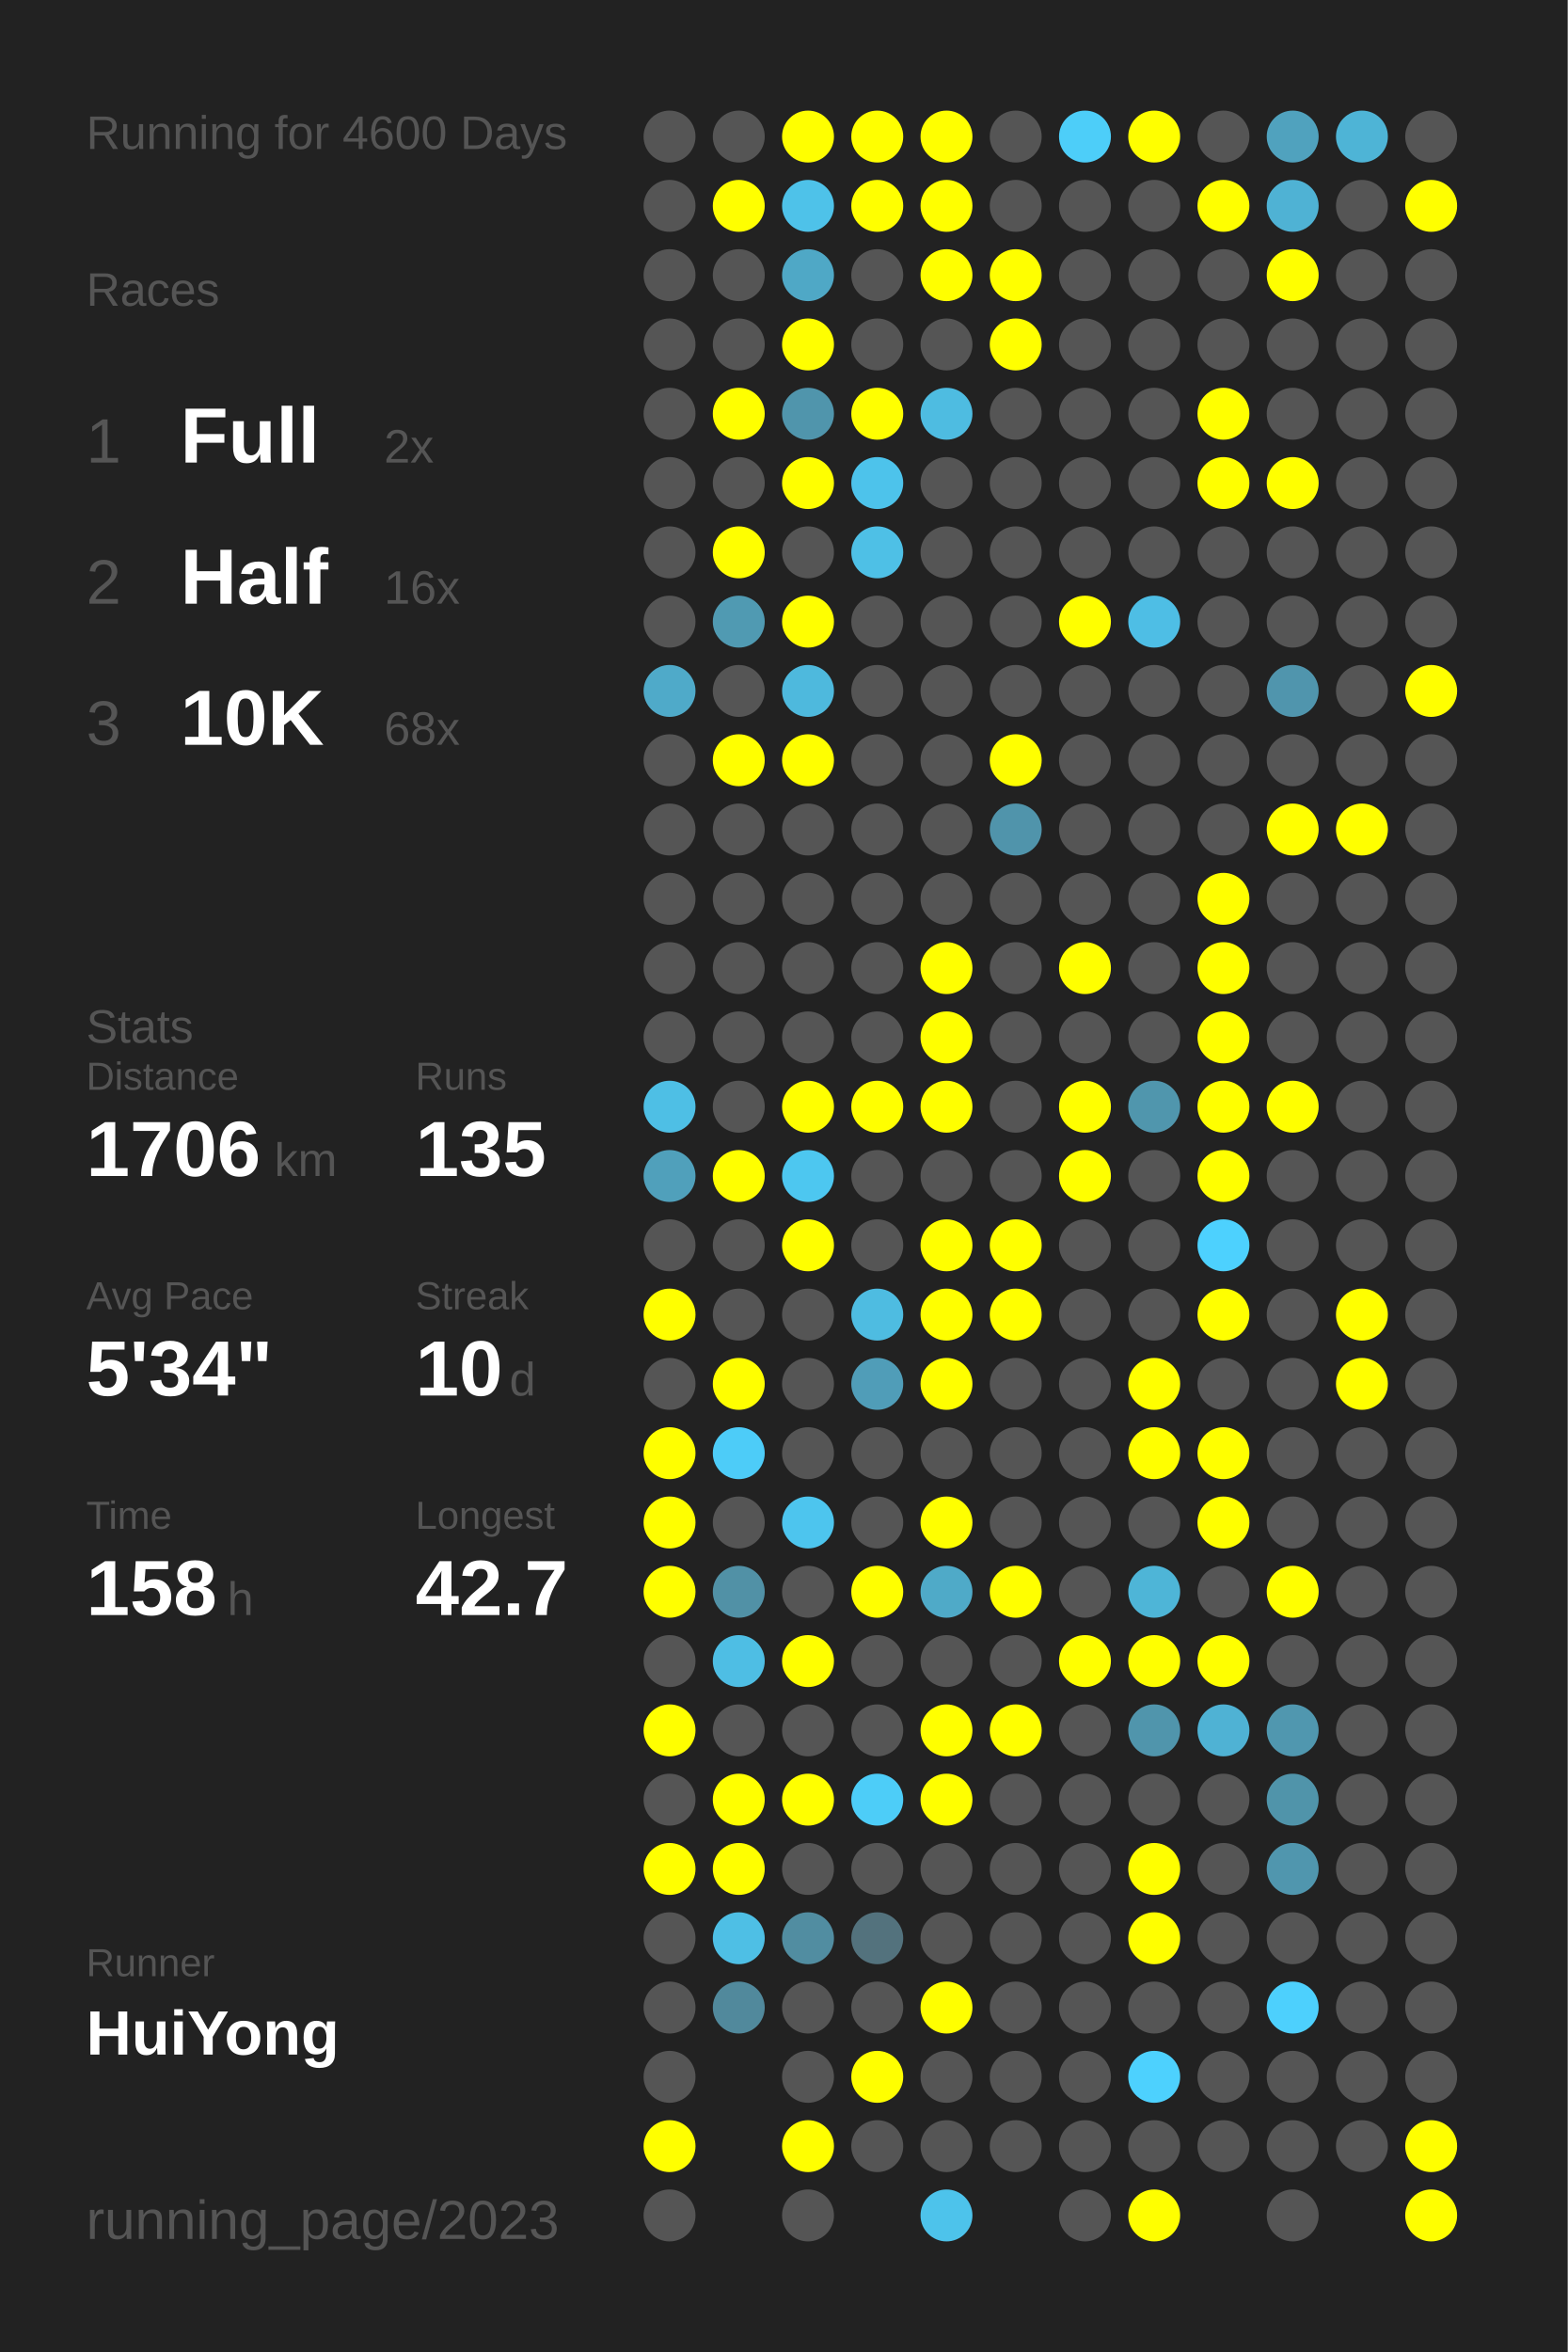
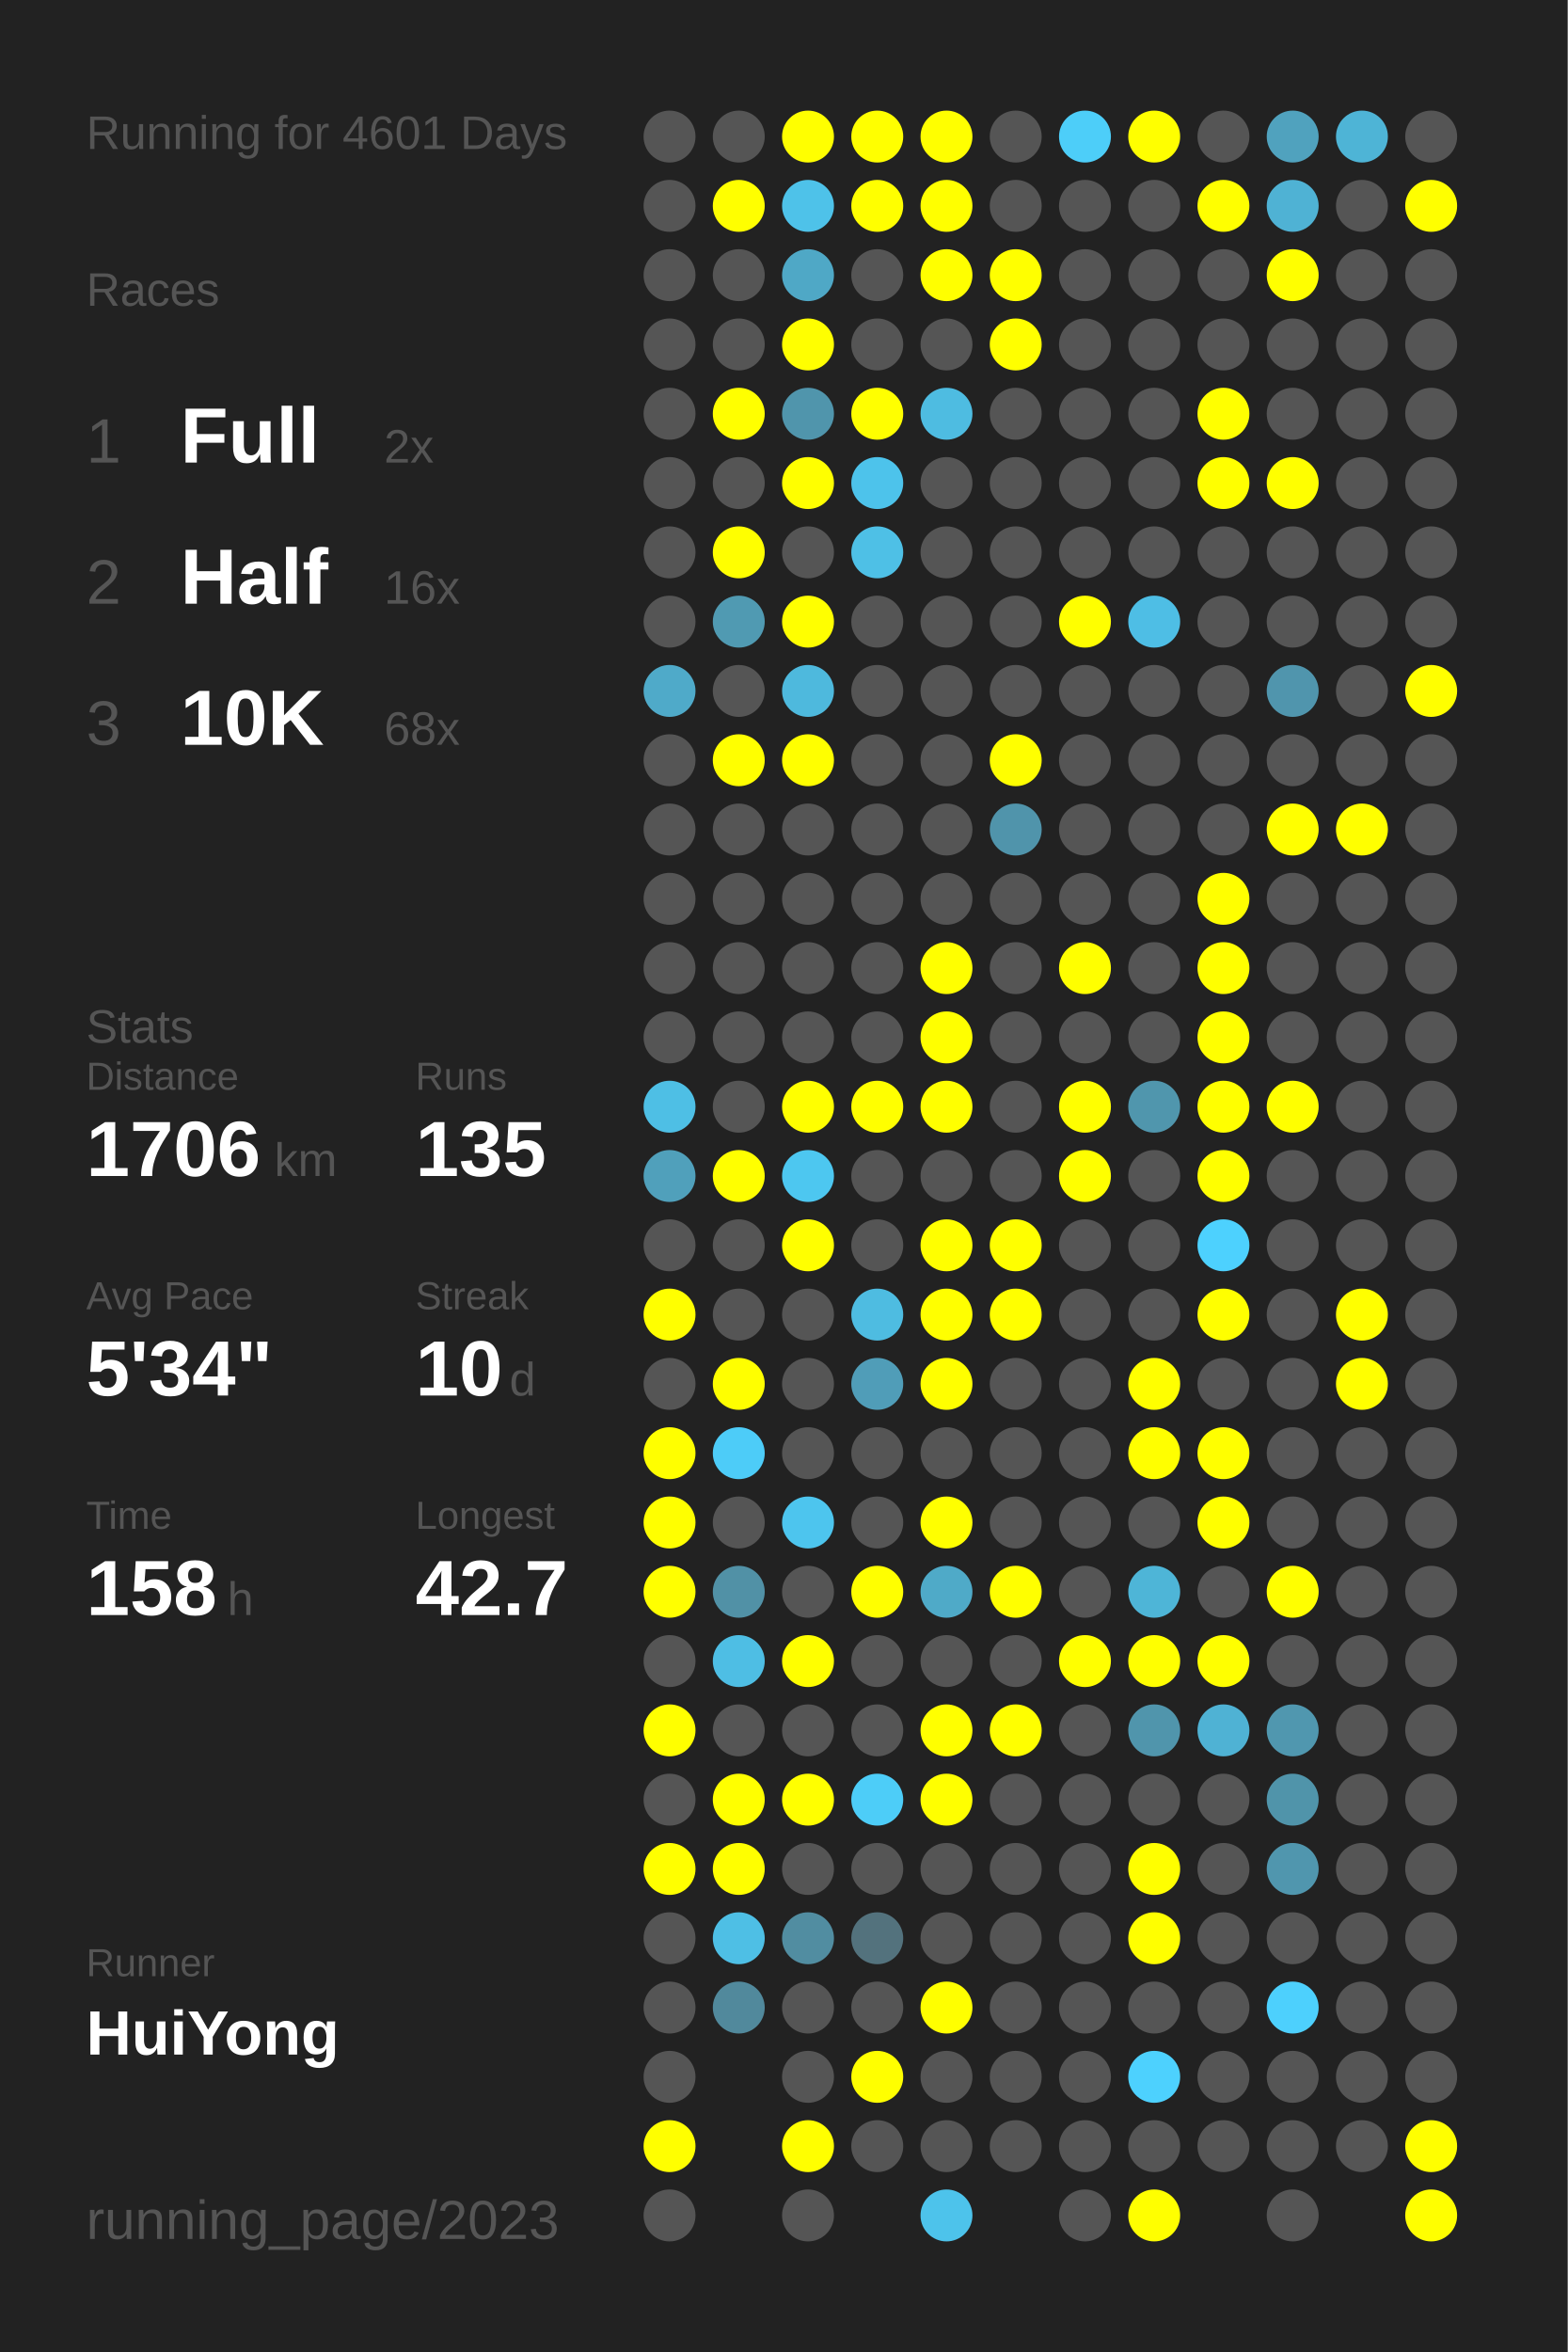
<svg xmlns="http://www.w3.org/2000/svg" baseProfile="full" height="300mm" version="1.1" viewBox="0,0,200,300" width="200mm">
  <defs />
  <rect fill="#222222" height="300" width="200" x="0" y="0" />
-   <text fill="#555555" style="font-size:6px; font-family:Arial;" x="11" y="19">Running for 4600 Days</text>
+   <text fill="#555555" style="font-size:6px; font-family:Arial;" x="11" y="19">Running for 4601 Days</text>
  <text fill="#555555" style="font-size:6px; font-family:Arial;" x="11" y="39">Races</text>
  <text fill="#555555" style="font-size:8px; font-family:Arial;" x="11" y="59">1</text>
  <text fill="#FFFFFF" style="font-size:10px; font-family:Arial; font-weight:bold;" x="23" y="59">Full</text>
  <text fill="#555555" style="font-size:6px; font-family:Arial;" x="49" y="59">2x</text>
  <text fill="#555555" style="font-size:8px; font-family:Arial;" x="11" y="77">2</text>
  <text fill="#FFFFFF" style="font-size:10px; font-family:Arial; font-weight:bold;" x="23" y="77">Half</text>
  <text fill="#555555" style="font-size:6px; font-family:Arial;" x="49" y="77">16x</text>
  <text fill="#555555" style="font-size:8px; font-family:Arial;" x="11" y="95">3</text>
  <text fill="#FFFFFF" style="font-size:10px; font-family:Arial; font-weight:bold;" x="23" y="95">10K</text>
  <text fill="#555555" style="font-size:6px; font-family:Arial;" x="49" y="95">68x</text>
  <text fill="#555555" style="font-size:6px; font-family:Arial;" x="11" y="133">Stats</text>
  <text fill="#555555" style="font-size:5px; font-family:Arial;" x="11" y="139">Distance</text>
  <text fill="#FFFFFF" style="font-size:10px; font-family:Arial; font-weight:bold;" x="11" y="150">1706</text>
  <text fill="#555555" style="font-size:6px; font-family:Arial;" x="35" y="150">km</text>
  <text fill="#555555" style="font-size:5px; font-family:Arial;" x="53" y="139">Runs</text>
  <text fill="#FFFFFF" style="font-size:10px; font-family:Arial; font-weight:bold;" x="53" y="150">135</text>
  <text fill="#555555" style="font-size:5px; font-family:Arial;" x="11" y="167">Avg Pace</text>
  <text fill="#FFFFFF" style="font-size:10px; font-family:Arial; font-weight:bold;" x="11" y="178">5'34"</text>
  <text fill="#555555" style="font-size:5px; font-family:Arial;" x="53" y="167">Streak</text>
  <text fill="#FFFFFF" style="font-size:10px; font-family:Arial; font-weight:bold;" x="53" y="178">10</text>
  <text fill="#555555" style="font-size:6px; font-family:Arial;" x="65" y="178">d</text>
  <text fill="#555555" style="font-size:5px; font-family:Arial;" x="11" y="195">Time</text>
  <text fill="#FFFFFF" style="font-size:10px; font-family:Arial; font-weight:bold;" x="11" y="206">158</text>
  <text fill="#555555" style="font-size:6px; font-family:Arial;" x="29" y="206">h</text>
  <text fill="#555555" style="font-size:5px; font-family:Arial;" x="53" y="195">Longest</text>
  <text fill="#FFFFFF" style="font-size:10px; font-family:Arial; font-weight:bold;" x="53" y="206">42.7</text>
  <text fill="#555555" style="font-size:5px; font-family:Arial;" x="11" y="252.065">Runner</text>
  <text fill="#FFFFFF" style="font-size:8px; font-family:Arial; font-weight:bold;" x="11" y="262.065">HuiYong</text>
  <text fill="#555555" style="font-size:7px; font-family:Arial;" x="11" y="285.581">running_page/2023</text>
  <circle cx="85.417" cy="17.419" fill="#555555" r="3.312" />
  <circle cx="85.417" cy="26.258" fill="#555555" r="3.312" />
  <circle cx="85.417" cy="35.097" fill="#555555" r="3.312" />
  <circle cx="85.417" cy="43.935" fill="#555555" r="3.312" />
  <circle cx="85.417" cy="52.774" fill="#555555" r="3.312" />
  <circle cx="85.417" cy="61.613" fill="#555555" r="3.312" />
  <circle cx="85.417" cy="70.452" fill="#555555" r="3.312" />
  <circle cx="85.417" cy="79.29" fill="#555555" r="3.312" />
  <circle cx="85.417" cy="88.129" fill="#4faac9" r="3.312" />
  <circle cx="85.417" cy="96.968" fill="#555555" r="3.312" />
  <circle cx="85.417" cy="105.806" fill="#555555" r="3.312" />
  <circle cx="85.417" cy="114.645" fill="#555555" r="3.312" />
  <circle cx="85.417" cy="123.484" fill="#555555" r="3.312" />
  <circle cx="85.417" cy="132.323" fill="#555555" r="3.312" />
  <circle cx="85.417" cy="141.161" fill="#4ebfe5" r="3.312" />
  <circle cx="85.417" cy="150" fill="#50a0bb" r="3.312" />
  <circle cx="85.417" cy="158.839" fill="#555555" r="3.312" />
  <circle cx="85.417" cy="167.677" fill="#FFFF00" r="3.312" />
  <circle cx="85.417" cy="176.516" fill="#555555" r="3.312" />
  <circle cx="85.417" cy="185.355" fill="#FFFF00" r="3.312" />
  <circle cx="85.417" cy="194.194" fill="#FFFF00" r="3.312" />
  <circle cx="85.417" cy="203.032" fill="#FFFF00" r="3.312" />
  <circle cx="85.417" cy="211.871" fill="#555555" r="3.312" />
  <circle cx="85.417" cy="220.71" fill="#FFFF00" r="3.312" />
  <circle cx="85.417" cy="229.548" fill="#555555" r="3.312" />
  <circle cx="85.417" cy="238.387" fill="#FFFF00" r="3.312" />
  <circle cx="85.417" cy="247.226" fill="#555555" r="3.312" />
  <circle cx="85.417" cy="256.065" fill="#555555" r="3.312" />
  <circle cx="85.417" cy="264.903" fill="#555555" r="3.312" />
  <circle cx="85.417" cy="273.742" fill="#FFFF00" r="3.312" />
  <circle cx="85.417" cy="282.581" fill="#555555" r="3.312" />
  <circle cx="94.25" cy="17.419" fill="#555555" r="3.312" />
  <circle cx="94.25" cy="26.258" fill="#FFFF00" r="3.312" />
  <circle cx="94.25" cy="35.097" fill="#555555" r="3.312" />
  <circle cx="94.25" cy="43.935" fill="#555555" r="3.312" />
  <circle cx="94.25" cy="52.774" fill="#FFFF00" r="3.312" />
  <circle cx="94.25" cy="61.613" fill="#555555" r="3.312" />
  <circle cx="94.25" cy="70.452" fill="#FFFF00" r="3.312" />
  <circle cx="94.25" cy="79.29" fill="#509ab2" r="3.312" />
  <circle cx="94.25" cy="88.129" fill="#555555" r="3.312" />
  <circle cx="94.25" cy="96.968" fill="#FFFF00" r="3.312" />
  <circle cx="94.25" cy="105.806" fill="#555555" r="3.312" />
  <circle cx="94.25" cy="114.645" fill="#555555" r="3.312" />
  <circle cx="94.25" cy="123.484" fill="#555555" r="3.312" />
  <circle cx="94.25" cy="132.323" fill="#555555" r="3.312" />
  <circle cx="94.25" cy="141.161" fill="#555555" r="3.312" />
  <circle cx="94.25" cy="150" fill="#FFFF00" r="3.312" />
  <circle cx="94.25" cy="158.839" fill="#555555" r="3.312" />
  <circle cx="94.25" cy="167.677" fill="#555555" r="3.312" />
  <circle cx="94.25" cy="176.516" fill="#FFFF00" r="3.312" />
  <circle cx="94.25" cy="185.355" fill="#4dccf8" r="3.312" />
  <circle cx="94.25" cy="194.194" fill="#555555" r="3.312" />
  <circle cx="94.25" cy="203.032" fill="#5191a6" r="3.312" />
  <circle cx="94.25" cy="211.871" fill="#4ebee4" r="3.312" />
  <circle cx="94.25" cy="220.71" fill="#555555" r="3.312" />
  <circle cx="94.25" cy="229.548" fill="#FFFF00" r="3.312" />
  <circle cx="94.25" cy="238.387" fill="#FFFF00" r="3.312" />
  <circle cx="94.25" cy="247.226" fill="#4ebfe5" r="3.312" />
  <circle cx="94.25" cy="256.065" fill="#51899c" r="3.312" />
  <circle cx="103.083" cy="17.419" fill="#FFFF00" r="3.312" />
  <circle cx="103.083" cy="26.258" fill="#4ec2e9" r="3.312" />
  <circle cx="103.083" cy="35.097" fill="#4fa8c6" r="3.312" />
  <circle cx="103.083" cy="43.935" fill="#FFFF00" r="3.312" />
  <circle cx="103.083" cy="52.774" fill="#5095ac" r="3.312" />
  <circle cx="103.083" cy="61.613" fill="#FFFF00" r="3.312" />
  <circle cx="103.083" cy="70.452" fill="#555555" r="3.312" />
  <circle cx="103.083" cy="79.29" fill="#FFFF00" r="3.312" />
  <circle cx="103.083" cy="88.129" fill="#4eb9dd" r="3.312" />
  <circle cx="103.083" cy="96.968" fill="#FFFF00" r="3.312" />
  <circle cx="103.083" cy="105.806" fill="#555555" r="3.312" />
  <circle cx="103.083" cy="114.645" fill="#555555" r="3.312" />
  <circle cx="103.083" cy="123.484" fill="#555555" r="3.312" />
  <circle cx="103.083" cy="132.323" fill="#555555" r="3.312" />
  <circle cx="103.083" cy="141.161" fill="#FFFF00" r="3.312" />
  <circle cx="103.083" cy="150" fill="#4dc7f0" r="3.312" />
  <circle cx="103.083" cy="158.839" fill="#FFFF00" r="3.312" />
  <circle cx="103.083" cy="167.677" fill="#555555" r="3.312" />
  <circle cx="103.083" cy="176.516" fill="#555555" r="3.312" />
  <circle cx="103.083" cy="185.355" fill="#555555" r="3.312" />
  <circle cx="103.083" cy="194.194" fill="#4dc5ee" r="3.312" />
  <circle cx="103.083" cy="203.032" fill="#555555" r="3.312" />
  <circle cx="103.083" cy="211.871" fill="#FFFF00" r="3.312" />
  <circle cx="103.083" cy="220.71" fill="#555555" r="3.312" />
  <circle cx="103.083" cy="229.548" fill="#FFFF00" r="3.312" />
  <circle cx="103.083" cy="238.387" fill="#555555" r="3.312" />
  <circle cx="103.083" cy="247.226" fill="#518da1" r="3.312" />
  <circle cx="103.083" cy="256.065" fill="#555555" r="3.312" />
  <circle cx="103.083" cy="264.903" fill="#555555" r="3.312" />
  <circle cx="103.083" cy="273.742" fill="#FFFF00" r="3.312" />
  <circle cx="103.083" cy="282.581" fill="#555555" r="3.312" />
  <circle cx="111.917" cy="17.419" fill="#FFFF00" r="3.312" />
  <circle cx="111.917" cy="26.258" fill="#FFFF00" r="3.312" />
  <circle cx="111.917" cy="35.097" fill="#555555" r="3.312" />
  <circle cx="111.917" cy="43.935" fill="#555555" r="3.312" />
  <circle cx="111.917" cy="52.774" fill="#FFFF00" r="3.312" />
  <circle cx="111.917" cy="61.613" fill="#4dc3eb" r="3.312" />
  <circle cx="111.917" cy="70.452" fill="#4ec0e6" r="3.312" />
  <circle cx="111.917" cy="79.29" fill="#555555" r="3.312" />
  <circle cx="111.917" cy="88.129" fill="#555555" r="3.312" />
  <circle cx="111.917" cy="96.968" fill="#555555" r="3.312" />
  <circle cx="111.917" cy="105.806" fill="#555555" r="3.312" />
  <circle cx="111.917" cy="114.645" fill="#555555" r="3.312" />
  <circle cx="111.917" cy="123.484" fill="#555555" r="3.312" />
  <circle cx="111.917" cy="132.323" fill="#555555" r="3.312" />
  <circle cx="111.917" cy="141.161" fill="#FFFF00" r="3.312" />
  <circle cx="111.917" cy="150" fill="#555555" r="3.312" />
  <circle cx="111.917" cy="158.839" fill="#555555" r="3.312" />
  <circle cx="111.917" cy="167.677" fill="#4ebce1" r="3.312" />
  <circle cx="111.917" cy="176.516" fill="#509db8" r="3.312" />
  <circle cx="111.917" cy="185.355" fill="#555555" r="3.312" />
  <circle cx="111.917" cy="194.194" fill="#555555" r="3.312" />
  <circle cx="111.917" cy="203.032" fill="#FFFF00" r="3.312" />
  <circle cx="111.917" cy="211.871" fill="#555555" r="3.312" />
  <circle cx="111.917" cy="220.71" fill="#555555" r="3.312" />
  <circle cx="111.917" cy="229.548" fill="#4dcdf8" r="3.312" />
  <circle cx="111.917" cy="238.387" fill="#555555" r="3.312" />
  <circle cx="111.917" cy="247.226" fill="#53727d" r="3.312" />
  <circle cx="111.917" cy="256.065" fill="#555555" r="3.312" />
  <circle cx="111.917" cy="264.903" fill="#FFFF00" r="3.312" />
  <circle cx="111.917" cy="273.742" fill="#555555" r="3.312" />
  <circle cx="120.75" cy="17.419" fill="#FFFF00" r="3.312" />
  <circle cx="120.75" cy="26.258" fill="#FFFF00" r="3.312" />
  <circle cx="120.75" cy="35.097" fill="#FFFF00" r="3.312" />
  <circle cx="120.75" cy="43.935" fill="#555555" r="3.312" />
  <circle cx="120.75" cy="52.774" fill="#4ebce1" r="3.312" />
  <circle cx="120.75" cy="61.613" fill="#555555" r="3.312" />
  <circle cx="120.75" cy="70.452" fill="#555555" r="3.312" />
  <circle cx="120.75" cy="79.29" fill="#555555" r="3.312" />
  <circle cx="120.75" cy="88.129" fill="#555555" r="3.312" />
  <circle cx="120.75" cy="96.968" fill="#555555" r="3.312" />
  <circle cx="120.75" cy="105.806" fill="#555555" r="3.312" />
  <circle cx="120.75" cy="114.645" fill="#555555" r="3.312" />
  <circle cx="120.75" cy="123.484" fill="#FFFF00" r="3.312" />
  <circle cx="120.75" cy="132.323" fill="#FFFF00" r="3.312" />
  <circle cx="120.75" cy="141.161" fill="#FFFF00" r="3.312" />
  <circle cx="120.75" cy="150" fill="#555555" r="3.312" />
  <circle cx="120.75" cy="158.839" fill="#FFFF00" r="3.312" />
  <circle cx="120.75" cy="167.677" fill="#FFFF00" r="3.312" />
  <circle cx="120.75" cy="176.516" fill="#FFFF00" r="3.312" />
  <circle cx="120.75" cy="185.355" fill="#555555" r="3.312" />
  <circle cx="120.75" cy="194.194" fill="#FFFF00" r="3.312" />
  <circle cx="120.75" cy="203.032" fill="#4faac8" r="3.312" />
  <circle cx="120.75" cy="211.871" fill="#555555" r="3.312" />
  <circle cx="120.75" cy="220.71" fill="#FFFF00" r="3.312" />
  <circle cx="120.75" cy="229.548" fill="#FFFF00" r="3.312" />
  <circle cx="120.75" cy="238.387" fill="#555555" r="3.312" />
  <circle cx="120.75" cy="247.226" fill="#555555" r="3.312" />
  <circle cx="120.75" cy="256.065" fill="#FFFF00" r="3.312" />
  <circle cx="120.75" cy="264.903" fill="#555555" r="3.312" />
  <circle cx="120.75" cy="273.742" fill="#555555" r="3.312" />
  <circle cx="120.75" cy="282.581" fill="#4dc3eb" r="3.312" />
  <circle cx="129.583" cy="17.419" fill="#555555" r="3.312" />
  <circle cx="129.583" cy="26.258" fill="#555555" r="3.312" />
  <circle cx="129.583" cy="35.097" fill="#FFFF00" r="3.312" />
  <circle cx="129.583" cy="43.935" fill="#FFFF00" r="3.312" />
  <circle cx="129.583" cy="52.774" fill="#555555" r="3.312" />
  <circle cx="129.583" cy="61.613" fill="#555555" r="3.312" />
  <circle cx="129.583" cy="70.452" fill="#555555" r="3.312" />
  <circle cx="129.583" cy="79.29" fill="#555555" r="3.312" />
  <circle cx="129.583" cy="88.129" fill="#555555" r="3.312" />
  <circle cx="129.583" cy="96.968" fill="#FFFF00" r="3.312" />
  <circle cx="129.583" cy="105.806" fill="#5094ab" r="3.312" />
  <circle cx="129.583" cy="114.645" fill="#555555" r="3.312" />
  <circle cx="129.583" cy="123.484" fill="#555555" r="3.312" />
  <circle cx="129.583" cy="132.323" fill="#555555" r="3.312" />
  <circle cx="129.583" cy="141.161" fill="#555555" r="3.312" />
  <circle cx="129.583" cy="150" fill="#555555" r="3.312" />
  <circle cx="129.583" cy="158.839" fill="#FFFF00" r="3.312" />
  <circle cx="129.583" cy="167.677" fill="#FFFF00" r="3.312" />
  <circle cx="129.583" cy="176.516" fill="#555555" r="3.312" />
  <circle cx="129.583" cy="185.355" fill="#555555" r="3.312" />
  <circle cx="129.583" cy="194.194" fill="#555555" r="3.312" />
  <circle cx="129.583" cy="203.032" fill="#FFFF00" r="3.312" />
  <circle cx="129.583" cy="211.871" fill="#555555" r="3.312" />
  <circle cx="129.583" cy="220.71" fill="#FFFF00" r="3.312" />
  <circle cx="129.583" cy="229.548" fill="#555555" r="3.312" />
  <circle cx="129.583" cy="238.387" fill="#555555" r="3.312" />
  <circle cx="129.583" cy="247.226" fill="#555555" r="3.312" />
  <circle cx="129.583" cy="256.065" fill="#555555" r="3.312" />
  <circle cx="129.583" cy="264.903" fill="#555555" r="3.312" />
  <circle cx="129.583" cy="273.742" fill="#555555" r="3.312" />
  <circle cx="138.417" cy="17.419" fill="#4dcef9" r="3.312" />
  <circle cx="138.417" cy="26.258" fill="#555555" r="3.312" />
  <circle cx="138.417" cy="35.097" fill="#555555" r="3.312" />
  <circle cx="138.417" cy="43.935" fill="#555555" r="3.312" />
  <circle cx="138.417" cy="52.774" fill="#555555" r="3.312" />
  <circle cx="138.417" cy="61.613" fill="#555555" r="3.312" />
  <circle cx="138.417" cy="70.452" fill="#555555" r="3.312" />
  <circle cx="138.417" cy="79.29" fill="#FFFF00" r="3.312" />
  <circle cx="138.417" cy="88.129" fill="#555555" r="3.312" />
  <circle cx="138.417" cy="96.968" fill="#555555" r="3.312" />
  <circle cx="138.417" cy="105.806" fill="#555555" r="3.312" />
  <circle cx="138.417" cy="114.645" fill="#555555" r="3.312" />
  <circle cx="138.417" cy="123.484" fill="#FFFF00" r="3.312" />
  <circle cx="138.417" cy="132.323" fill="#555555" r="3.312" />
  <circle cx="138.417" cy="141.161" fill="#FFFF00" r="3.312" />
  <circle cx="138.417" cy="150" fill="#FFFF00" r="3.312" />
  <circle cx="138.417" cy="158.839" fill="#555555" r="3.312" />
  <circle cx="138.417" cy="167.677" fill="#555555" r="3.312" />
  <circle cx="138.417" cy="176.516" fill="#555555" r="3.312" />
  <circle cx="138.417" cy="185.355" fill="#555555" r="3.312" />
  <circle cx="138.417" cy="194.194" fill="#555555" r="3.312" />
  <circle cx="138.417" cy="203.032" fill="#555555" r="3.312" />
  <circle cx="138.417" cy="211.871" fill="#FFFF00" r="3.312" />
  <circle cx="138.417" cy="220.71" fill="#555555" r="3.312" />
  <circle cx="138.417" cy="229.548" fill="#555555" r="3.312" />
  <circle cx="138.417" cy="238.387" fill="#555555" r="3.312" />
  <circle cx="138.417" cy="247.226" fill="#555555" r="3.312" />
  <circle cx="138.417" cy="256.065" fill="#555555" r="3.312" />
  <circle cx="138.417" cy="264.903" fill="#555555" r="3.312" />
  <circle cx="138.417" cy="273.742" fill="#555555" r="3.312" />
  <circle cx="138.417" cy="282.581" fill="#555555" r="3.312" />
  <circle cx="147.25" cy="17.419" fill="#FFFF00" r="3.312" />
  <circle cx="147.25" cy="26.258" fill="#555555" r="3.312" />
  <circle cx="147.25" cy="35.097" fill="#555555" r="3.312" />
  <circle cx="147.25" cy="43.935" fill="#555555" r="3.312" />
  <circle cx="147.25" cy="52.774" fill="#555555" r="3.312" />
  <circle cx="147.25" cy="61.613" fill="#555555" r="3.312" />
  <circle cx="147.25" cy="70.452" fill="#555555" r="3.312" />
  <circle cx="147.25" cy="79.29" fill="#4ebee5" r="3.312" />
  <circle cx="147.25" cy="88.129" fill="#555555" r="3.312" />
  <circle cx="147.25" cy="96.968" fill="#555555" r="3.312" />
  <circle cx="147.25" cy="105.806" fill="#555555" r="3.312" />
  <circle cx="147.25" cy="114.645" fill="#555555" r="3.312" />
  <circle cx="147.25" cy="123.484" fill="#555555" r="3.312" />
  <circle cx="147.25" cy="132.323" fill="#555555" r="3.312" />
  <circle cx="147.25" cy="141.161" fill="#5096ad" r="3.312" />
  <circle cx="147.25" cy="150" fill="#555555" r="3.312" />
  <circle cx="147.25" cy="158.839" fill="#555555" r="3.312" />
  <circle cx="147.25" cy="167.677" fill="#555555" r="3.312" />
  <circle cx="147.25" cy="176.516" fill="#FFFF00" r="3.312" />
  <circle cx="147.25" cy="185.355" fill="#FFFF00" r="3.312" />
  <circle cx="147.25" cy="194.194" fill="#555555" r="3.312" />
  <circle cx="147.25" cy="203.032" fill="#4eb5d7" r="3.312" />
  <circle cx="147.25" cy="211.871" fill="#FFFF00" r="3.312" />
  <circle cx="147.25" cy="220.71" fill="#5095ac" r="3.312" />
  <circle cx="147.25" cy="229.548" fill="#555555" r="3.312" />
  <circle cx="147.25" cy="238.387" fill="#FFFF00" r="3.312" />
  <circle cx="147.25" cy="247.226" fill="#FFFF00" r="3.312" />
  <circle cx="147.25" cy="256.065" fill="#555555" r="3.312" />
  <circle cx="147.25" cy="264.903" fill="#4dd1fe" r="3.312" />
  <circle cx="147.25" cy="273.742" fill="#555555" r="3.312" />
  <circle cx="147.25" cy="282.581" fill="#FFFF00" r="3.312" />
  <circle cx="156.083" cy="17.419" fill="#555555" r="3.312" />
  <circle cx="156.083" cy="26.258" fill="#FFFF00" r="3.312" />
  <circle cx="156.083" cy="35.097" fill="#555555" r="3.312" />
  <circle cx="156.083" cy="43.935" fill="#555555" r="3.312" />
  <circle cx="156.083" cy="52.774" fill="#FFFF00" r="3.312" />
  <circle cx="156.083" cy="61.613" fill="#FFFF00" r="3.312" />
  <circle cx="156.083" cy="70.452" fill="#555555" r="3.312" />
  <circle cx="156.083" cy="79.29" fill="#555555" r="3.312" />
  <circle cx="156.083" cy="88.129" fill="#555555" r="3.312" />
  <circle cx="156.083" cy="96.968" fill="#555555" r="3.312" />
  <circle cx="156.083" cy="105.806" fill="#555555" r="3.312" />
  <circle cx="156.083" cy="114.645" fill="#FFFF00" r="3.312" />
  <circle cx="156.083" cy="123.484" fill="#FFFF00" r="3.312" />
  <circle cx="156.083" cy="132.323" fill="#FFFF00" r="3.312" />
  <circle cx="156.083" cy="141.161" fill="#FFFF00" r="3.312" />
  <circle cx="156.083" cy="150" fill="#FFFF00" r="3.312" />
  <circle cx="156.083" cy="158.839" fill="#4dd1fe" r="3.312" />
  <circle cx="156.083" cy="167.677" fill="#FFFF00" r="3.312" />
  <circle cx="156.083" cy="176.516" fill="#555555" r="3.312" />
  <circle cx="156.083" cy="185.355" fill="#FFFF00" r="3.312" />
  <circle cx="156.083" cy="194.194" fill="#FFFF00" r="3.312" />
  <circle cx="156.083" cy="203.032" fill="#555555" r="3.312" />
  <circle cx="156.083" cy="211.871" fill="#FFFF00" r="3.312" />
  <circle cx="156.083" cy="220.71" fill="#4fb2d4" r="3.312" />
  <circle cx="156.083" cy="229.548" fill="#555555" r="3.312" />
  <circle cx="156.083" cy="238.387" fill="#555555" r="3.312" />
  <circle cx="156.083" cy="247.226" fill="#555555" r="3.312" />
  <circle cx="156.083" cy="256.065" fill="#555555" r="3.312" />
  <circle cx="156.083" cy="264.903" fill="#555555" r="3.312" />
  <circle cx="156.083" cy="273.742" fill="#555555" r="3.312" />
  <circle cx="164.917" cy="17.419" fill="#50a2be" r="3.312" />
  <circle cx="164.917" cy="26.258" fill="#4fb2d4" r="3.312" />
  <circle cx="164.917" cy="35.097" fill="#FFFF00" r="3.312" />
  <circle cx="164.917" cy="43.935" fill="#555555" r="3.312" />
  <circle cx="164.917" cy="52.774" fill="#555555" r="3.312" />
  <circle cx="164.917" cy="61.613" fill="#FFFF00" r="3.312" />
  <circle cx="164.917" cy="70.452" fill="#555555" r="3.312" />
  <circle cx="164.917" cy="79.29" fill="#555555" r="3.312" />
  <circle cx="164.917" cy="88.129" fill="#5095ad" r="3.312" />
  <circle cx="164.917" cy="96.968" fill="#555555" r="3.312" />
  <circle cx="164.917" cy="105.806" fill="#FFFF00" r="3.312" />
  <circle cx="164.917" cy="114.645" fill="#555555" r="3.312" />
  <circle cx="164.917" cy="123.484" fill="#555555" r="3.312" />
  <circle cx="164.917" cy="132.323" fill="#555555" r="3.312" />
  <circle cx="164.917" cy="141.161" fill="#FFFF00" r="3.312" />
  <circle cx="164.917" cy="150" fill="#555555" r="3.312" />
  <circle cx="164.917" cy="158.839" fill="#555555" r="3.312" />
  <circle cx="164.917" cy="167.677" fill="#555555" r="3.312" />
  <circle cx="164.917" cy="176.516" fill="#555555" r="3.312" />
  <circle cx="164.917" cy="185.355" fill="#555555" r="3.312" />
  <circle cx="164.917" cy="194.194" fill="#555555" r="3.312" />
  <circle cx="164.917" cy="203.032" fill="#FFFF00" r="3.312" />
  <circle cx="164.917" cy="211.871" fill="#555555" r="3.312" />
  <circle cx="164.917" cy="220.71" fill="#5097af" r="3.312" />
  <circle cx="164.917" cy="229.548" fill="#5094aa" r="3.312" />
  <circle cx="164.917" cy="238.387" fill="#5096ae" r="3.312" />
  <circle cx="164.917" cy="247.226" fill="#555555" r="3.312" />
  <circle cx="164.917" cy="256.065" fill="#4dd0fd" r="3.312" />
  <circle cx="164.917" cy="264.903" fill="#555555" r="3.312" />
  <circle cx="164.917" cy="273.742" fill="#555555" r="3.312" />
  <circle cx="164.917" cy="282.581" fill="#555555" r="3.312" />
  <circle cx="173.75" cy="17.419" fill="#4eb4d6" r="3.312" />
  <circle cx="173.75" cy="26.258" fill="#555555" r="3.312" />
  <circle cx="173.75" cy="35.097" fill="#555555" r="3.312" />
  <circle cx="173.75" cy="43.935" fill="#555555" r="3.312" />
  <circle cx="173.75" cy="52.774" fill="#555555" r="3.312" />
  <circle cx="173.75" cy="61.613" fill="#555555" r="3.312" />
  <circle cx="173.75" cy="70.452" fill="#555555" r="3.312" />
  <circle cx="173.75" cy="79.29" fill="#555555" r="3.312" />
  <circle cx="173.75" cy="88.129" fill="#555555" r="3.312" />
  <circle cx="173.75" cy="96.968" fill="#555555" r="3.312" />
  <circle cx="173.75" cy="105.806" fill="#FFFF00" r="3.312" />
  <circle cx="173.75" cy="114.645" fill="#555555" r="3.312" />
  <circle cx="173.75" cy="123.484" fill="#555555" r="3.312" />
  <circle cx="173.75" cy="132.323" fill="#555555" r="3.312" />
  <circle cx="173.75" cy="141.161" fill="#555555" r="3.312" />
  <circle cx="173.75" cy="150" fill="#555555" r="3.312" />
  <circle cx="173.75" cy="158.839" fill="#555555" r="3.312" />
  <circle cx="173.75" cy="167.677" fill="#FFFF00" r="3.312" />
  <circle cx="173.75" cy="176.516" fill="#FFFF00" r="3.312" />
  <circle cx="173.75" cy="185.355" fill="#555555" r="3.312" />
  <circle cx="173.75" cy="194.194" fill="#555555" r="3.312" />
  <circle cx="173.75" cy="203.032" fill="#555555" r="3.312" />
  <circle cx="173.75" cy="211.871" fill="#555555" r="3.312" />
  <circle cx="173.75" cy="220.71" fill="#555555" r="3.312" />
  <circle cx="173.75" cy="229.548" fill="#555555" r="3.312" />
  <circle cx="173.75" cy="238.387" fill="#555555" r="3.312" />
  <circle cx="173.75" cy="247.226" fill="#555555" r="3.312" />
  <circle cx="173.75" cy="256.065" fill="#555555" r="3.312" />
  <circle cx="173.75" cy="264.903" fill="#555555" r="3.312" />
  <circle cx="173.75" cy="273.742" fill="#555555" r="3.312" />
  <circle cx="182.583" cy="17.419" fill="#555555" r="3.312" />
  <circle cx="182.583" cy="26.258" fill="#FFFF00" r="3.312" />
  <circle cx="182.583" cy="35.097" fill="#555555" r="3.312" />
  <circle cx="182.583" cy="43.935" fill="#555555" r="3.312" />
  <circle cx="182.583" cy="52.774" fill="#555555" r="3.312" />
  <circle cx="182.583" cy="61.613" fill="#555555" r="3.312" />
  <circle cx="182.583" cy="70.452" fill="#555555" r="3.312" />
  <circle cx="182.583" cy="79.29" fill="#555555" r="3.312" />
  <circle cx="182.583" cy="88.129" fill="#FFFF00" r="3.312" />
  <circle cx="182.583" cy="96.968" fill="#555555" r="3.312" />
  <circle cx="182.583" cy="105.806" fill="#555555" r="3.312" />
  <circle cx="182.583" cy="114.645" fill="#555555" r="3.312" />
  <circle cx="182.583" cy="123.484" fill="#555555" r="3.312" />
  <circle cx="182.583" cy="132.323" fill="#555555" r="3.312" />
  <circle cx="182.583" cy="141.161" fill="#555555" r="3.312" />
  <circle cx="182.583" cy="150" fill="#555555" r="3.312" />
  <circle cx="182.583" cy="158.839" fill="#555555" r="3.312" />
  <circle cx="182.583" cy="167.677" fill="#555555" r="3.312" />
  <circle cx="182.583" cy="176.516" fill="#555555" r="3.312" />
  <circle cx="182.583" cy="185.355" fill="#555555" r="3.312" />
  <circle cx="182.583" cy="194.194" fill="#555555" r="3.312" />
  <circle cx="182.583" cy="203.032" fill="#555555" r="3.312" />
  <circle cx="182.583" cy="211.871" fill="#555555" r="3.312" />
  <circle cx="182.583" cy="220.71" fill="#555555" r="3.312" />
  <circle cx="182.583" cy="229.548" fill="#555555" r="3.312" />
  <circle cx="182.583" cy="238.387" fill="#555555" r="3.312" />
  <circle cx="182.583" cy="247.226" fill="#555555" r="3.312" />
  <circle cx="182.583" cy="256.065" fill="#555555" r="3.312" />
  <circle cx="182.583" cy="264.903" fill="#555555" r="3.312" />
  <circle cx="182.583" cy="273.742" fill="#FFFF00" r="3.312" />
  <circle cx="182.583" cy="282.581" fill="#FFFF00" r="3.312" />
</svg>
